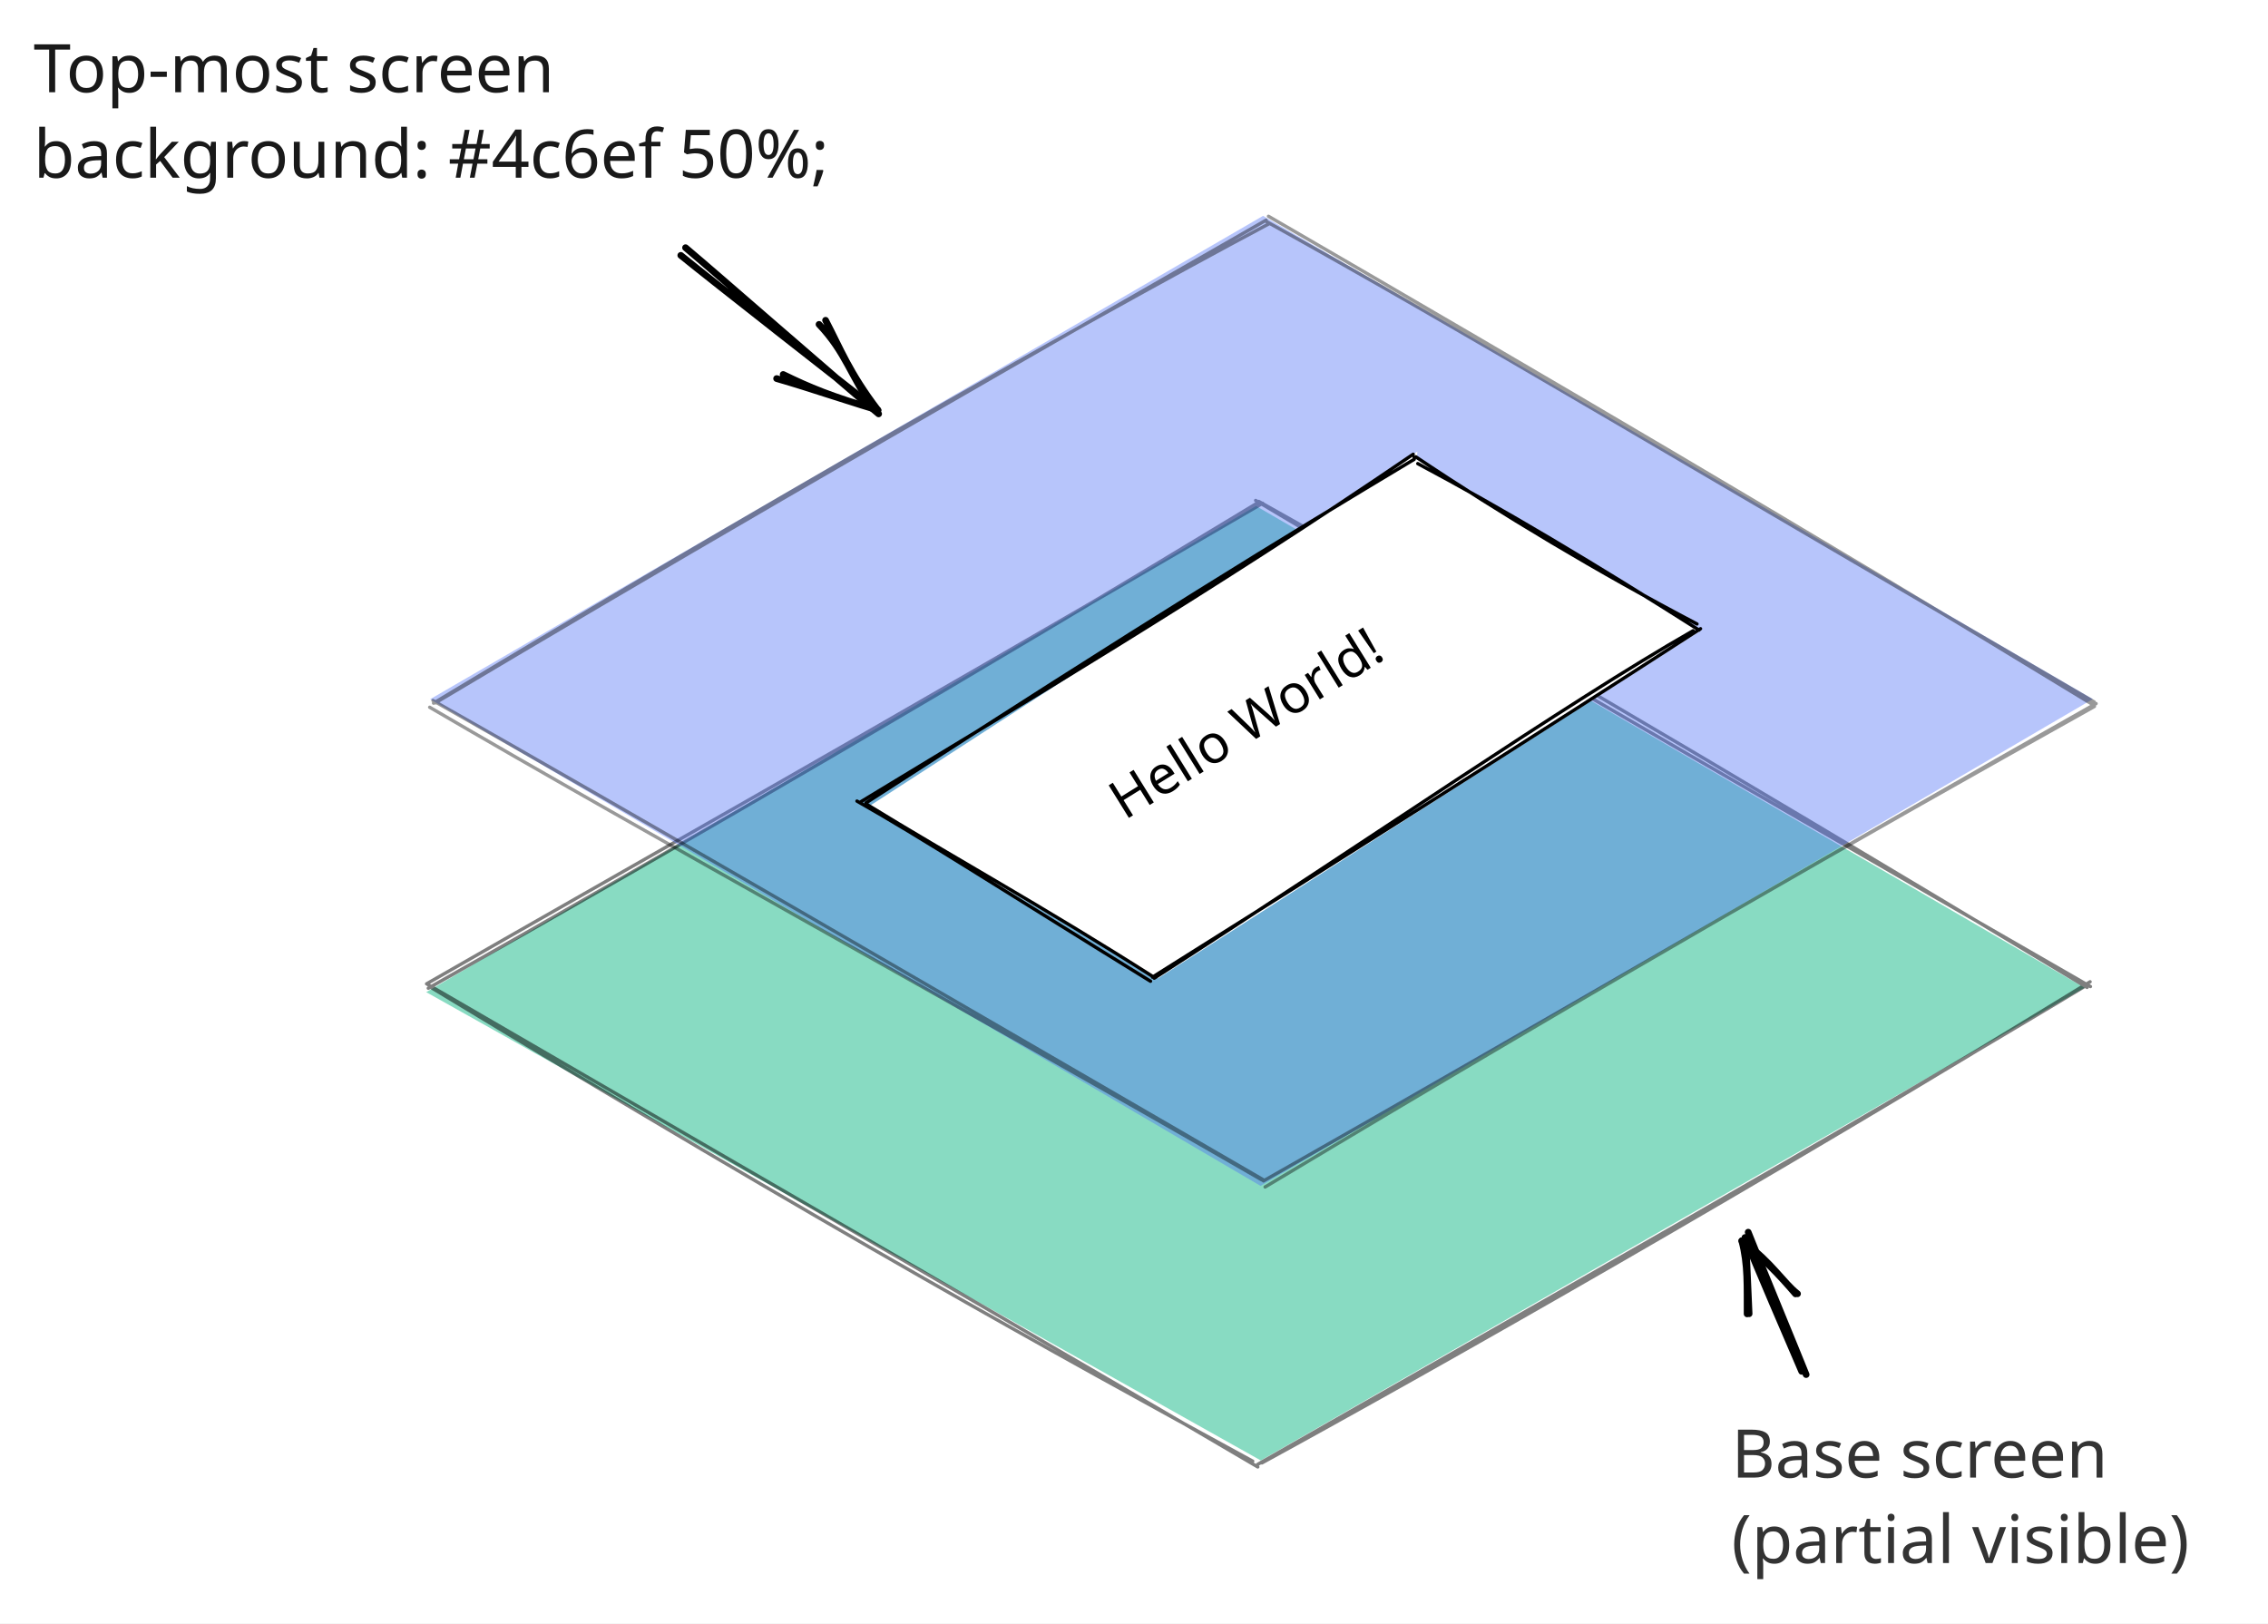
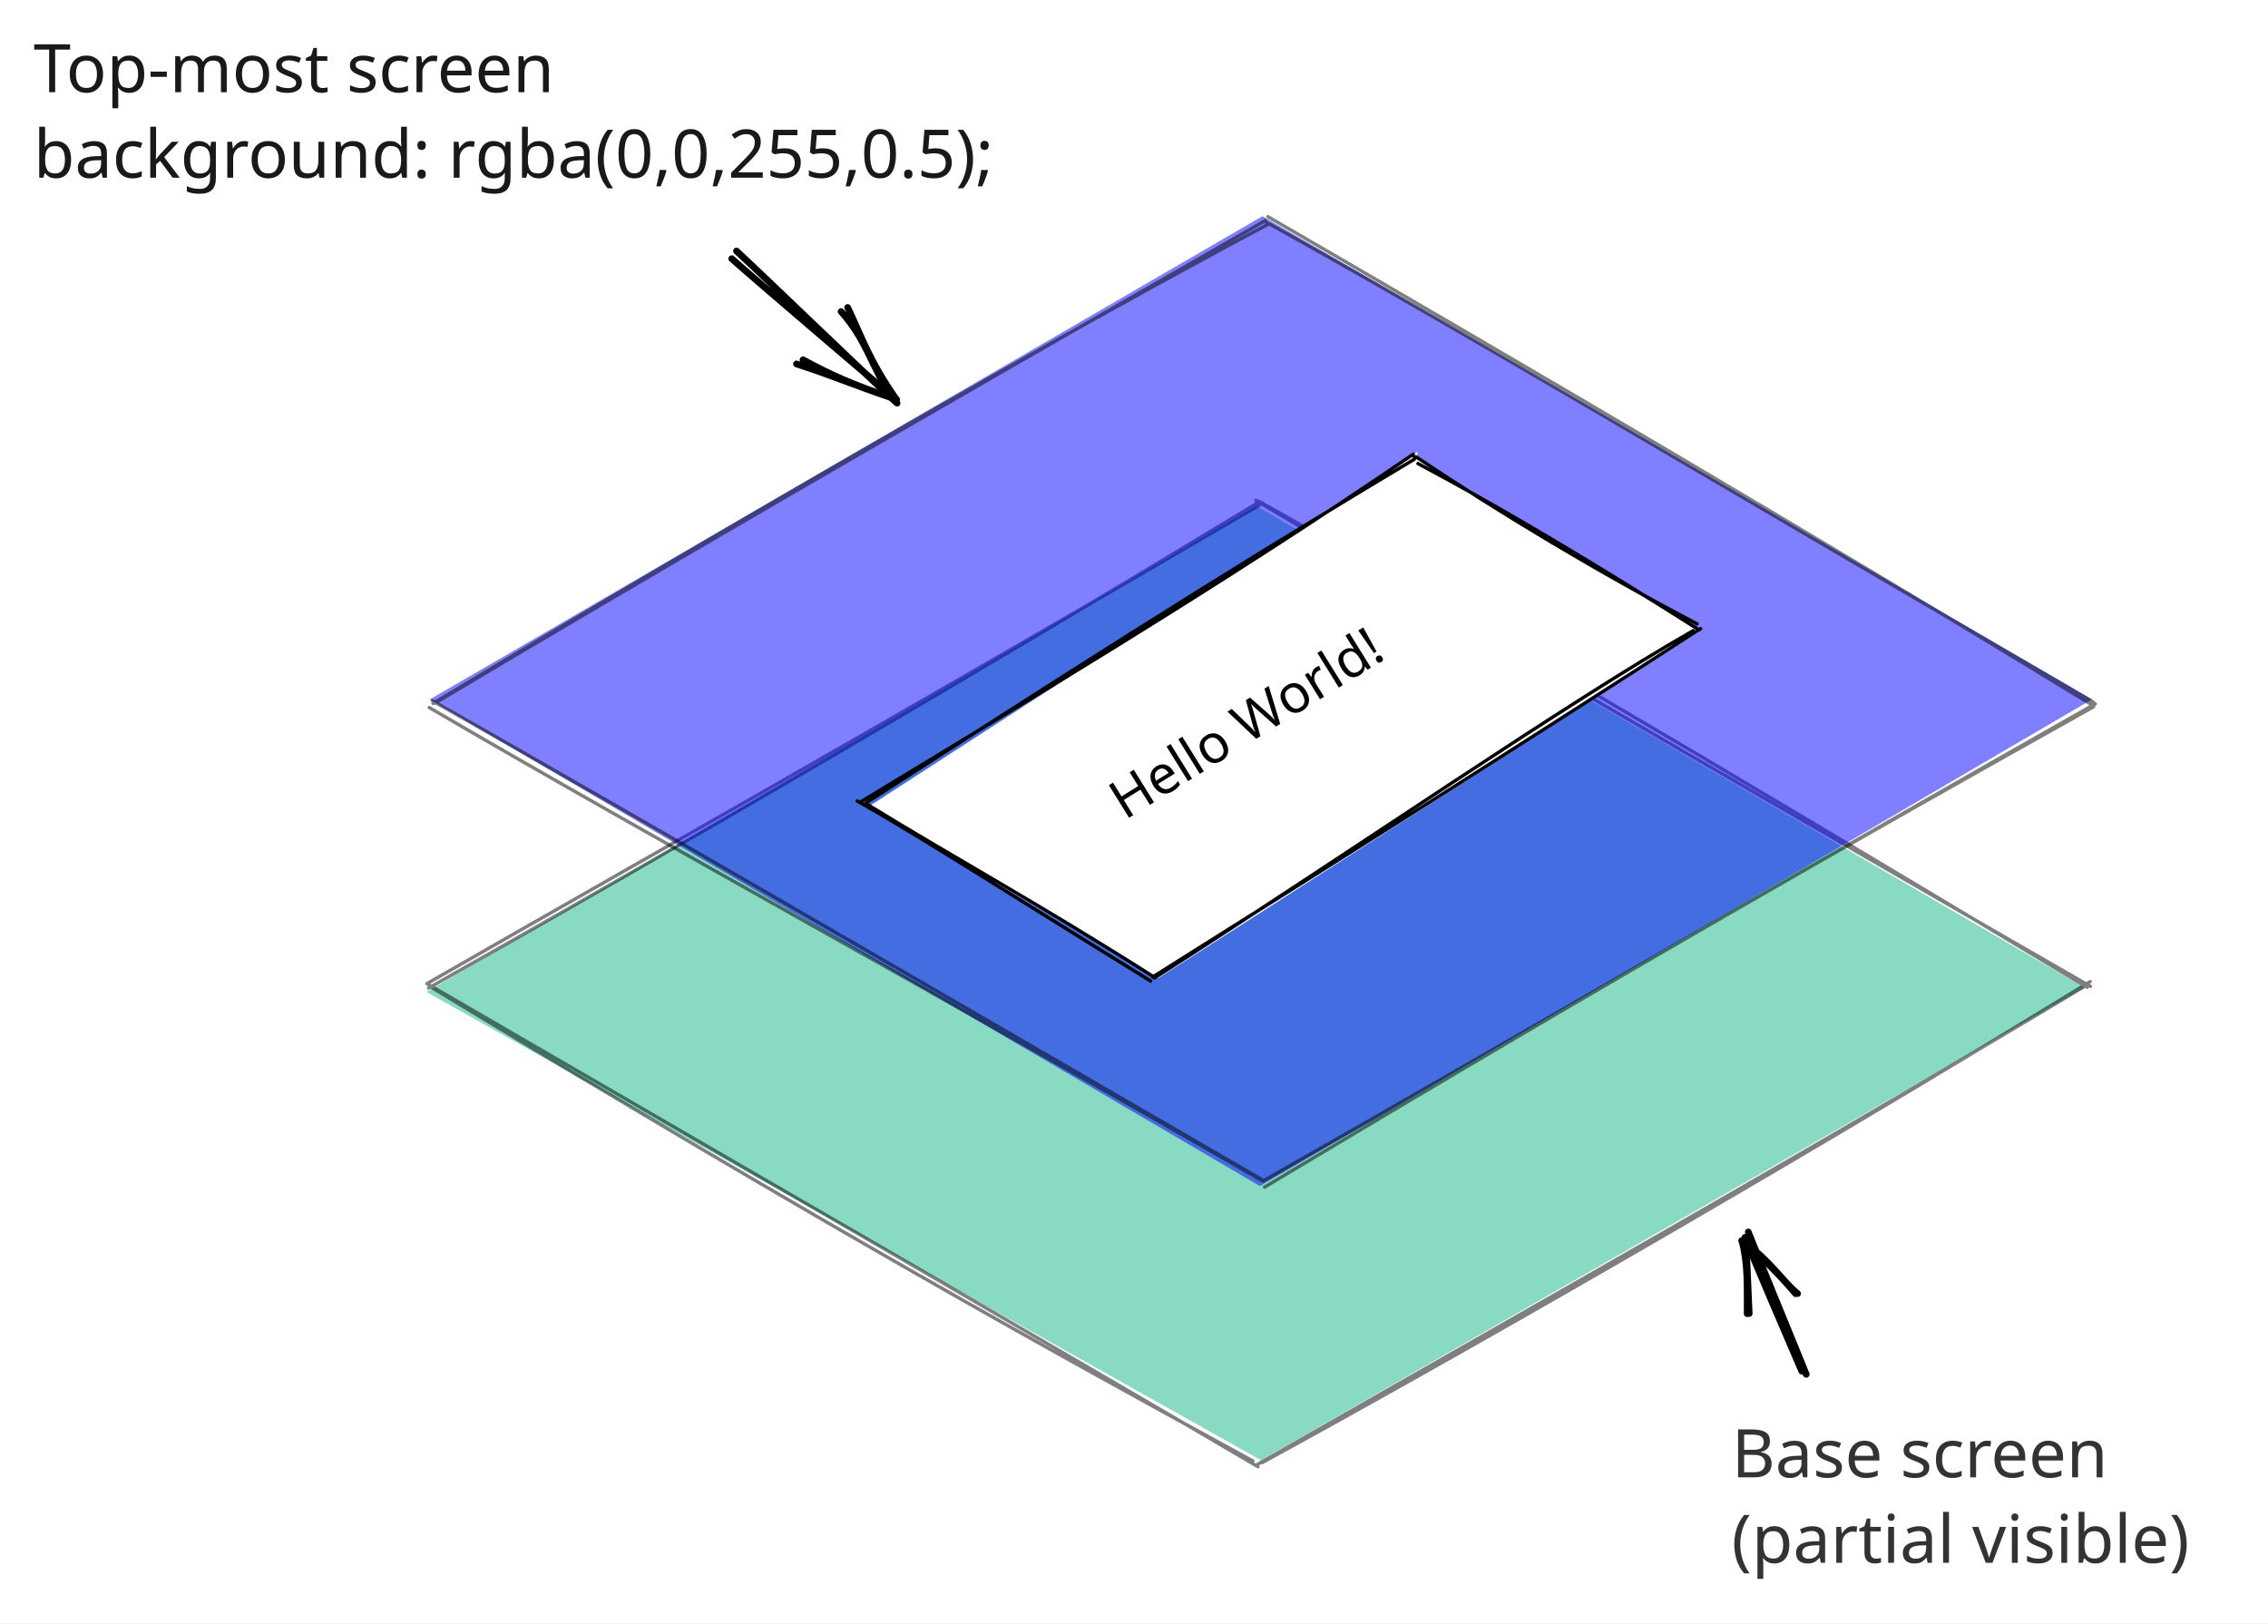
- <svg xmlns="http://www.w3.org/2000/svg" version="1.1" viewBox="0 0 676.405 484.133" width="676.405" height="484.133">
+ <svg xmlns="http://www.w3.org/2000/svg" version="1.1" viewBox="0 0 676.515 484.133" width="676.515" height="484.133">
  
-   eyJ2ZXJzaW9uIjoiMSIsImVuY29kaW5nIjoiYnN0cmluZyIsImNvbXByZXNzZWQiOnRydWUsImVuY29kZWQiOiJ4nNVZaW/bRlx1MDAxNPzuX6GqKNBcdTAwMDJcdTAwMTGz95GiKHzUqXM4h2w47oGCXHUwMDE2V1x1MDAxMiNcdTAwMWUqubLlXHUwMDA0/u99pGXx0G0rcSPAlrS7XFy+3Z2ZN4/6vNNoNO310DSfNZpm3HFcdTAwMDPfS9yr5pOs/dIkqVx1MDAxZkfQRfLvaTxKOvnIvrXD9NnTp6GbXGaMXHUwMDFkXHUwMDA2bsc4l346coPUjjw/djpx+NS3Jkx/zf5cdTAwMWa7ofllXHUwMDE4h55NnOImLeP5Nk5u72VcdTAwMDJcdTAwMTOayKYw+5/wvdH4nP8vRef5blx1MDAxOEdePjzvKIWnaL31OI7yUFx0XCJEYS6Rmo7w01x1MDAwM7ibNVx1MDAxZXR3IWJT9GRNzaODs+ftXTlu9cT4bfhavuhcdTAwMGaoX9y261x1MDAwN0HbXlx1MDAwN3lQaVxmayn6UpvEXHUwMDAzc+Z7tlx1MDAwZr241r7oqiRcdTAwMWX1+pFJ08o18dDt+PZcdTAwMWHaOJo2ulEvn6JoXHUwMDE5wzcquIOQUFhToVx1MDAwNaWs2I7seoGVQzlRmjCqKSa8XHUwMDE2135cdTAwMWPAMUBcXN+j/FVEduF2XHUwMDA2PVxiL/KKMZhcXCglijFXk9UyzVx1MDAxZKZcdTAwMTiVxfR94/f6Nj8g4SiJkS73piY/XHUwMDAyrFx1MDAwNOFcYilSnFB2y+GRl4Ph7/I2Rd5km6JRXHUwMDEwXHUwMDE0UWZcdTAwMWS/1Vx1MDAwMVRcdTAwMDZR6XTP7KvR4aeUdkdcdTAwMWbOXVx1MDAxZp0yMujtT1dTQZybJPFVc9pzM/lURDRcdTAwMWF67i2OsJBaXHTFkKKo2PzAj1x1MDAwNvVgg7gzKKCXt948mY94a8Z2XHUwMDFl3LVcdTAwMTaL4M6V5opLsjbYd3d75oNcdTAwMWNfvN87OPbOX7BDt/3yzWOCXa1cdTAwMDK75MyhmFx1MDAwM2Qk4Vx1MDAxYXFZwbrS2KFcblx1MDAwMSNcdTAwMThWmOCHYV1qjrpkXHUwMDE267hEySnIOa5Dm2AqtWRUsG9cdTAwMWPaXHUwMDFhScq5XHUwMDE2clx1MDAwM2hcdTAwMTdcdTAwMTiKI9v2P92qcaX10Fxy/eC6XHUwMDAyhFx1MDAxY/NcdTAwMTDgnpuaRtpJjIn+in5cdTAwMWO6ifXdoFx1MDAwMTnGv1xizE/lU0tccsSSTV5SvWyW3cDvZWxpXHUwMDA2plulkfUhXHUwMDA1TbttPCx6O1x1MDAxMJVcdTAwMGLTJUdefXVx4vf8yFxyTtaLcCmzb7d/XHUwMDBltbHEst58x22sJEJcdTAwMWFRuj67lyNiXHUwMDAzdpNa+33ZjdFKekvhUMjaTCupuCj4m7NbKkh0inMslGDygZlsIbuFo1x1MDAxNYFUpTiiiJXUdMp1RkBlIFx1MDAwNlxiXHUwMDE0Ic54QfBcdPU5VYqTsu1YzfyC0ndAIZOWm8WCsCRcdTAwMWJcdHjH7D6UTS3Aec+PPD/qVVx1MDAwM5v4tKM1kkdO8s4oi7KFXHUwMDFjxlxiJ1x1MDAxOEuOtSZSclpcdTAwMWHWc4dZ1NShXHUwMDEyRJtKilx1MDAwNdNcYtOZ1ZvIW1x1MDAxZNVy/1aLSlx1MDAxMqJcdTAwMDFN4Fx1MDAxMSWBz2xeVCDjXHUwMDFjXHUwMDA2SoY4p3L2TFx1MDAwMje1+3FcdTAwMTj6XHUwMDE2tv9t7Ee2vs35fu5mpO9cdTAwMWJ3RllgVeW+ujpcZrNcdTAwMTmr4l98alx1MDAxNPTJv0w///1k7ujWQnDnvTO4LubbKb8vXHUwMDEytiUmXTNcXG+dmnSMIVx1MDAxNCRQXHUwMDAx1lXKdvFqN9lcdTAwMGIv90l0sH/4cTjYO+1cXOjH9C1stUmXIGxMwlx1MDAxZqJgXHUwMDEzXHUwMDBiVck9PqVcdTAwMGXYalxm+Fx1MDAxN1xmZI7WwtpM2VhHmC7fnkdXmlx1MDAwMmlxKfN8SVx1MDAxZpOeXHUwMDFjtT95afyuffxq0D1cdTAwMWRcdTAwMWTYf1x1MDAwZvm3ZdFF6XjrXHUwMDE2XVKqwZ2un8VcdTAwMDeX+Gjk9vuMX71+33qOjl++PFxyXHUwMDE3YL3vdvqjxHxptOtVaFx1MDAwN6A7XHUwMDFhI1x1MDAwNYhcIpD0hVBcdTAwMTW4M0jkMFx1MDAwNDKwVlx1MDAxY8Yx9lx1MDAxMLzbxI1ScGBcdTAwMDCuWcyTUnJe4tUhTFxyhZOi4lx1MDAxYsf4nVdXXHUwMDFiYPxhXv0kXHUwMDFltsI4tVM3XFxcdTAwMWPRs8atXHUwMDE2NTj64ef/g2tfO9b7+XeNXHUwMDE2luZSMmCDLlx1MDAxOeBVvF+OkY14//X8O/g8h8A2UFx1MDAwMq6KkXqag15JQfwkoUpcdTAwMTNVj2t7tOdcdTAwMTIyXHUwMDFkh1qBSqVAgOZkPJAomdVcdTAwMTggQVx1MDAxNCFcImZMPEZcdTAwMTRjQvVGeW/bLp5rLem9yLymi1+eXqp+XHUwMDE5XHUwMDEzrTHD4FxmMZdcXJfM451dZrDtgmZPXHUwMDE5KcJcdTAwMTJcIr+fiV/u76pBITA0XG5n8i2FXHUwMDE0pdOaRqVcdTAwMWMpQOAhcJBHLqT8pj38Qmhnr1x1MDAxOVBv6OBzWd5M2XBWT0B5JNaXtvGYXHUwMDBi8+7kefTPu6R1Mlx1MDAwZd+0oj/QY9r31cImuHaEXHUwMDAwc44pmHdVlIq3z9hcdTAwMTFzXHUwMDA0XHUwMDExUCNSlj2BfZh/73a7c4xcZlNgqWQmXHRgnEhZXHUwMDE0ppJcdTAwMDbMdMBTISYkXHUwMDAxiorSXHUwMDEzuztNg5UyjmTpOetDfc4qt72NR1x1MDAxMHWyLejZMo0rfduuw1n2YIFyUYNT9oLE4yCiM+dMJVx1MDAxY6ZYOZ1cdTAwMDRNXHUwMDAwuVx1MDAwNXFcdTAwMTOaU6xkZbpcdTAwMTlUrJpPMVx1MDAwN+7LMVx1MDAwMZMuXHUwMDE405XpOHI4XHUwMDAyIaVYSyZhcrZqukV7s5ZcIi2ssfjCXHUwMDFhXHUwMDBig+4pXHUwMDA2XGJcXF+R7IU9NkfE/8iOX5ya9rl/jt4uMluPpkjcXHUwMDAxnVx1MDAwNVx1MDAwMeJEcsiuqLguUygusFx1MDAwM51aXHUwMDAxblx1MDAxNJxZIdi5Qlx0yILgZaji4L1g7PZcdTAwMTVcbuM5pVx1MDAxNtZ1XHRcdTAwMTJcdTAwMDSqPoXV9n7wW1ZcdTAwMGJJglWx1vvVQlhUWqe1ULV2yTbmd1x1MDAxM1x1MDAwNHHjLE5cdTAwMDLvu7n1TulcdTAwMTepr1HvVOK5pdnOhKZNdzhsW9itqVxyg3PwvcmSi1mbl7652puPgVxmXHUwMDA2O1x1MDAxM+pmXHUwMDFjMblcdTAwMDO+2bn5XHUwMDBmpCHY9yJ9
+   eyJ2ZXJzaW9uIjoiMSIsImVuY29kaW5nIjoiYnN0cmluZyIsImNvbXByZXNzZWQiOnRydWUsImVuY29kZWQiOiJ4nNVZ2VLjRlx1MDAxNH3nK1x1MDAxY+dlUlx1MDAwNZrel0mlUixhwizMXHUwMDAyXHUwMDE0Q5KplLDatsay5EhtMDPFv+dKXHUwMDE4tySvgJmFXHUwMDA3Y/dtt666zzn3XFz5y0aj0bRXXHUwMDAz03zWaJpRy4/CIPUvm5v5+IVJszCJIUSKz1kyTFvFzK61g+zZ06d9P+1cdTAwMTk7iPyW8S7CbOhHmVx1MDAxZFx1MDAwNmHitZL+09CafvZ7/nro981vg6RcdTAwMWbY1HNcdTAwMTfZMkFok/TmWiYyfVx1MDAxM9tcZlb/XHUwMDFiPjdcdTAwMWFfitdSdkHo95M4KKZcdTAwMTeBUnqK1kdcdTAwMGaTuEiVIEJcdTAwMTTmXHUwMDEyqcmMMNuDq1lcdTAwMTNAuFxyXHUwMDE5XHUwMDFiXHUwMDE3yYeaXHUwMDA3e6fPj7blaKsjRm/7r+WLbo+G7rLtMIqO7FVUJJUlcC8ultk06ZnTMLBdiOLa+Lxvpcmw041NllW+k1xm/FZor2CMo8mgXHUwMDFmd4ol3MhcYj5RwT2EhMKaXG4tKGVuO/LvXHUwMDBirDzKidKEUU0x4bW8dpNcYo5cdTAwMDHy+lx1MDAxOVx1MDAxNX8us3O/1etAenHg5mByrpRwcy7Hd8s095hiVLrluybsdG1xQMJTXHUwMDEyI12OZqY4XHUwMDAyrFx1MDAwNOFcYiniTii/5OAgKMDwsbxNcTDepnhcdTAwMThFLss88EdcdTAwMWRAZVx1MDAxMJVO99S+XHUwMDFh7n/OaHv44cxcdTAwMGbRXHQjvc7u5G4qiPPTNLlsTlwi1+N3LqPhIPBvcISF1Eoohlx1MDAxNEVu86Mw7tWTjZJWz0GvXHUwMDE4vd6cjXhrRnZcdTAwMTbctVx1MDAxNvPgzpXmikuyMti3tzvmg1x1MDAxY52/39k7XGbOXrB9/+jlm29cdHa1XGbskjOPYlx1MDAwZZCRhGvEZVx1MDAwNetKY48qXHUwMDA0jGBYYYJcdTAwMWaGdak5apNprONcdTAwMTIlJyDnuFx1MDAwZW2CqdSSUcF+cGhrJCnnWsg7QNthKIntUfj5Ro0ro/t+P4yuKkAoMFx1MDAwZlx07viZaWSt1Jj4n/jJwE9t6Edccqgx4XlkfimfWmYgl3zxkurlq2xHYSdnSzMy7SqNbFxiJWhcdTAwMTK2ycBFW5CVXHUwMDBmy6VcdTAwMDdB/e6SNOyEsVx1MDAxZlx1MDAxZK+W4UJm32z/XGZqY4llffiW21hJhDSidHV2L0bEXHUwMDFk2E1q4/dlN0ZL6S2FR6FqM62k4sLxt2C3VFDoXHUwMDE051goweRcdTAwMDMr2Vxcdlx1MDAwYk8rXHUwMDAypUpxRFx1MDAxMSup6YTrjIDKQFx1MDAwZZAoQpxxR/Ax9TlVipOy7VjOfEfpW6CQ8cj1fEFYUI1cdTAwMDT8x+w+lM0swHknjIMw7lRcdTAwMTNcdTAwMWL7tINcdTAwMTWKR0Hy1jDPclx1MDAwYnmMXHUwMDExTjCWXHUwMDFja02k5LQ0reNcdTAwMGbyrKlHJYg2lVx1MDAxNFx1MDAwYqZcdTAwMTGmU3dv4mB5Vov9Wy0rSYhcdTAwMDY0gUeUXHUwMDA03rNZWYGMc5goXHUwMDE54pzK6TOJ/MzuJv1+aGH73yZhbOvbXFzs53ZO+q7xp5RcdTAwMDXuqlx1MDAxY6urwyBfsSr+7l3D0af4MHn/cXPm7K254C6iU7h2622U/89cdTAwMTO2XHUwMDA1Jl2XqmDdpGMmKNdwXGYrK9v5q+10p3+xS+K93f1Pg97OSetcXH/nJl16YFx1MDAwZlx1MDAxNVx1MDAxMYJcdTAwMDFcdTAwMTFwzaRzykDaKEVcdTAwMWPioHO0ltfdpC2f0W6vz6QrTYG1uFR6XHUwMDFl08hkx1x1MDAwN0efgyx5d3T4qtc+XHUwMDE57tn/9vl6jFxmQUJAidGP7dFcdTAwMDWei3aMXHUwMDE1dDtSs9XR3rvAXHUwMDA3Q7/bZfzy9fut5+jw5cuT/lx1MDAxY7R3/VZ3mJrHxrtehnfCpKdcdTAwMTDCQlMmudBYVfDOoJTDXHUwMDE0qMFaXHUwMDAx9Vx1MDAxMWNcdTAwMGZcdTAwMDG8Tf04XHUwMDAzXHUwMDBmXHUwMDA26JpcdTAwMDY90WpcdTAwMWHt025cdTAwMWS6XHUwMDA1XHKtk6Lix1x1MDAwNzlXuX5/Nbd+nFxmtvpJZid+2Fx1MDAxZNGzRto595+gTbRJON9EXHUwMDFl/+XX78G+3zXl+/l5XVLMulxmXHUwMDEwiolAtESkZTKwXHUwMDE4MneSga9n6Fx1MDAxOZdcdTAwMWU4p7yJXHUwMDE0WKmyaS/qXHUwMDFlo56kXGaD+6JKXHUwMDEzVU9sfTJQ6Fx1MDAxMaRcdTAwMDCSxEB+S1x1MDAwZlx1MDAwZZytp55ASjFcZonkRdopwa1GIIrh4PSdXG7hWn19QW7KXHUwMDFm1dcvLjdVXHUwMDA3jYnWmGHwiphLrkt28tZAM3BcdTAwMWOC5s9cdTAwMWQpwlJSdT9bv9jxVZNC4HBcdTAwMTTO5VxcXG4o9nQ6K+VJXHUwMDAxglx1MDAwZolcdTAwMDMuOViCXHUwMDFm2tXPhXZcdTAwMTGsg/qOnr7Q51nahuY+hsR5h1x1MDAwMVxyk1hd20YjLsy74+fxv+/SreNR/81W/Fx1MDAxN/qWhn65slx0rj2Ru3VcZrZcdTAwMWSUy1GyeOqOmCeIgK6RsvyZ7MNcZn17lpsnTHlcdTAwMWFLaNhcdTAwMDDo4M/pXGafXHUwMDAzzPTAYyEmQHkxNFx1MDAxN072bjVccu6UcSRLT15cdTAwMWbqe5Y9XCJfh3jVyTYnsmZcdTAwMWFXYuvuzFn+qIFyUYNT/lx1MDAwN4XHQ0RcdTAwMTM4KyrhMMXS5SSUXZDbvJ/UnGJV0YRpVCxbTzFcdTAwMGauyzFcdTAwMDHTLlx1MDAxONOV5Th4JFx1MDAwNEJKsZZMwuJs2XLz9mYlRZrbdPFcdTAwMDVuXHUwMDBieMpcdTAwMDCBqyuSPbeH5oCEn9jhi1x1MDAxM3N0XHUwMDE2nqG389zWN1Mk7oHOglx1MDAwMHFcIjlUV+S+lytcdTAwMTRcdTAwMTfYg6BWgFx1MDAxYlx1MDAwNWfmXHUwMDA0u1AoXHUwMDAxVVx1MDAxMLxcZlVcdTAwMWO8XHUwMDE3zF2/QuGST3GS5LrvsVx1MDAwNFx0XHUwMDAyXaBcdTAwMDJ3+OhcbpT/kiFcdFbuXu/XXHUwMDFilaxhpTeqNjH5xvxpoihpnCZpXHUwMDE0/DSz8Sn9RvU1XHUwMDFhn0o+NzTbXHUwMDE407TpXHUwMDBmXHUwMDA2R1x1MDAxNnZrYsPgXHUwMDFjwmB8y27V5kVoLndmYyCHwcaYujlHTOGArzeu/1x1MDAwN0PH3J0ifQ==
  <defs>
    <style class="style-fonts">
      @font-face {
        font-family: "Virgil";
        src: url("https://unpkg.com/@excalidraw/excalidraw@0.14.2/dist/excalidraw-assets/Virgil.woff2");
      }
      @font-face {
        font-family: "Cascadia";
        src: url("https://unpkg.com/@excalidraw/excalidraw@0.14.2/dist/excalidraw-assets/Cascadia.woff2");
      }
    </style>
  </defs>
-   <rect x="0" y="0" width="676.405" height="484.133" fill="#ffffff" />
-   <g stroke-opacity="0.5" fill-opacity="0.5" stroke-linecap="round" transform="translate(127.0959 150.1051) rotate(0 247.7422 143.4355)">
+   <rect x="0" y="0" width="676.515" height="484.133" fill="#ffffff" />
+   <g stroke-opacity="0.5" fill-opacity="0.5" stroke-linecap="round" transform="translate(127.2067 150.1051) rotate(0 247.7422 143.4355)">
    <path d="M247.51 0.8 L494.59 144.45 L248.92 285.43 L0.02 145.77" stroke="none" stroke-width="0" fill="#12b886" fill-rule="evenodd" />
    <path d="M247.39 -0.86 C307.52 34.96, 365.28 68.69, 496.35 144.1 M248.33 -0.56 C309.7 33.74, 371.12 69.6, 495.35 144.35 M496.25 142.68 C398.23 202.81, 301.23 257.77, 249.25 286.16 M495.36 143.62 C415.04 191.92, 334.94 236.84, 247.98 286.61 M246.51 285.65 C186.6 253.01, 122.44 217.63, 1.28 144.27 M248.02 287.36 C189.73 253.09, 131.96 219.78, 0.37 143.42 M0.13 143.29 C61.4 108.1, 123.92 73.21, 249.48 -0.03 M0.64 144.6 C82.66 98.27, 163.26 51.19, 248.47 -0.44" stroke="#000000" stroke-width="1" fill="none" />
  </g>
-   <g stroke-opacity="0.8" fill-opacity="0.8" transform="translate(516.4046 423.1326) rotate(0 75 25.5)">
+   <g stroke-opacity="0.8" fill-opacity="0.8" transform="translate(516.5153 423.1326) rotate(0 75 25.5)">
    <text x="0" y="17.5" font-family="Virgil, Segoe UI Emoji" font-size="20px" fill="#000000" text-anchor="start" style="white-space: pre;" direction="ltr">Base screen</text>
    <text x="0" y="43" font-family="Virgil, Segoe UI Emoji" font-size="20px" fill="#000000" text-anchor="start" style="white-space: pre;" direction="ltr">(partial visible)</text>
  </g>
  <g stroke-linecap="round">
-     <g transform="translate(538.4094 409.7608) rotate(0 -8.491188 -21.19343)">
+     <g transform="translate(538.5201 409.7608) rotate(0 -8.491188 -21.19343)">
      <path d="M0.25 0.16 C-2.51 -6.77, -14.27 -35.22, -17.03 -42.3 M-1.08 -0.8 C-3.96 -7.46, -15.4 -34.02, -18 -40.71" stroke="#000000" stroke-width="2" fill="none" />
    </g>
-     <g transform="translate(538.4094 409.7608) rotate(0 -8.491188 -21.19343)">
+     <g transform="translate(538.5201 409.7608) rotate(0 -8.491188 -21.19343)">
      <path d="M-2.32 -23.94 C-6.35 -27.05, -10.36 -33.6, -17.72 -38.78 M-2.91 -23.9 C-7.98 -29.82, -12.6 -34.52, -18.94 -39.72" stroke="#000000" stroke-width="2" fill="none" />
    </g>
-     <g transform="translate(538.4094 409.7608) rotate(0 -8.491188 -21.19343)">
+     <g transform="translate(538.5201 409.7608) rotate(0 -8.491188 -21.19343)">
      <path d="M-16.76 -17.98 C-17 -22.66, -17.27 -30.76, -17.72 -38.78 M-17.35 -17.94 C-17.4 -25.92, -17.06 -32.67, -18.94 -39.72" stroke="#000000" stroke-width="2" fill="none" />
    </g>
  </g>
  <mask />
-   <g stroke-opacity="0.4" fill-opacity="0.4" stroke-linecap="round" transform="translate(129.4138 65.63832) rotate(0 247.7422 143.4355)">
-     <path d="M247.28 -1.27 L494.75 142.83 L246.54 288.02 L-1.13 142.88" stroke="none" stroke-width="0" fill="#4c6ef5" fill-rule="evenodd" />
+   <g stroke-opacity="0.5" fill-opacity="0.5" stroke-linecap="round" transform="translate(129.2837 65.75551) rotate(0 247.7422 143.4355)">
+     <path d="M247.28 -1.27 L494.75 142.83 L246.54 288.02 L-1.13 142.88" stroke="none" stroke-width="0" fill="#0000ff" fill-rule="evenodd" />
    <path d="M248.9 -1.14 C329.48 45.61, 410.26 92.92, 494.53 144.36 M248.35 0.48 C309.43 34.37, 369.65 70.71, 495.16 143.7 M495.22 145.04 C425.01 184.3, 354.44 224.46, 247.89 288.34 M495.72 144.18 C416.98 188.62, 338.53 234.82, 247.41 286.53 M246.94 286.24 C155.97 233.76, 64.98 184.04, -1.26 145.28 M247.44 286.25 C154.33 232.33, 61.72 178.37, -0.28 143.28 M-0.11 144.05 C95 86.77, 187.95 33.6, 248.93 1.16 M0.41 143.98 C64.79 105.59, 129.91 67.81, 248.18 0.02" stroke="#000000" stroke-width="1" fill="none" />
  </g>
-   <g stroke-opacity="0.9" fill-opacity="0.9" transform="translate(10 10) rotate(0 127 25.5)">
+   <g stroke-opacity="0.9" fill-opacity="0.9" transform="translate(10 10) rotate(0 149 25.5)">
    <text x="0" y="17.5" font-family="Virgil, Segoe UI Emoji" font-size="20px" fill="#000000" text-anchor="start" style="white-space: pre;" direction="ltr">Top-most screen</text>
-     <text x="0" y="43" font-family="Virgil, Segoe UI Emoji" font-size="20px" fill="#000000" text-anchor="start" style="white-space: pre;" direction="ltr">background: #4c6ef 50%;</text>
+     <text x="0" y="43" font-family="Virgil, Segoe UI Emoji" font-size="20px" fill="#000000" text-anchor="start" style="white-space: pre;" direction="ltr">background: rgba(0,0,255,0.5);</text>
  </g>
  <g stroke-linecap="round">
-     <g transform="translate(204.3797 74.48633) rotate(0 28.74254 23.88928)">
-       <path d="M0.08 -0.62 C9.67 7.42, 48 41.02, 57.66 48.94 M-1.34 1.67 C8.1 9.35, 46.99 39.74, 56.8 47.42" stroke="#000000" stroke-width="2" fill="none" />
+     <g transform="translate(219.6056 75.48633) rotate(0 23.90309 21.80442)">
+       <path d="M0.08 -0.62 C8.06 6.73, 39.93 37.54, 47.98 44.77 M-1.34 1.67 C6.49 8.65, 38.92 36.27, 47.12 43.25" stroke="#000000" stroke-width="2" fill="none" />
    </g>
-     <g transform="translate(204.3797 74.48633) rotate(0 28.74254 23.88928)">
-       <path d="M27.24 38.41 C39.03 41.84, 44.38 43.95, 56.16 47.35 M29.19 37.19 C37.21 41.09, 43.31 43.64, 57.46 47.83" stroke="#000000" stroke-width="2" fill="none" />
+     <g transform="translate(219.6056 75.48633) rotate(0 23.90309 21.80442)">
+       <path d="M17.98 33.06 C29.64 36.86, 34.87 39.32, 46.48 43.18 M19.92 31.83 C27.82 36.07, 33.81 38.95, 47.78 43.66" stroke="#000000" stroke-width="2" fill="none" />
    </g>
-     <g transform="translate(204.3797 74.48633) rotate(0 28.74254 23.88928)">
-       <path d="M39.89 22.25 C47.88 30.66, 49.34 37.74, 56.16 47.35 M41.84 21.03 C46.29 29.51, 48.87 36.56, 57.46 47.83" stroke="#000000" stroke-width="2" fill="none" />
+     <g transform="translate(219.6056 75.48633) rotate(0 23.90309 21.80442)">
+       <path d="M31.29 17.44 C38.95 26.05, 40.08 33.32, 46.48 43.18 M33.24 16.22 C37.39 24.88, 39.67 32.12, 47.78 43.66" stroke="#000000" stroke-width="2" fill="none" />
    </g>
  </g>
  <mask />
  <g stroke-linecap="round">
-     <g transform="translate(421.7556 136.3789) rotate(0 -39.75442 77.47952)" fill-rule="evenodd">
+     <g transform="translate(421.8663 136.3789) rotate(0 -39.75442 77.47952)" fill-rule="evenodd">
      <path d="M0.95 -1.7 L-163.22 104.49 L-76.4 155.38 L85.14 51.9 L0.81 0.56" stroke="none" stroke-width="0" fill="#fff" fill-rule="evenodd" />
      <path d="M-0.29 -0.91 C-60.12 39.92, -121.19 76.06, -164.98 102.7 M0.01 0.6 C-39.56 24.3, -78.73 48.23, -163.5 103.07 M-166.17 102.52 C-146.55 113.62, -125.01 127.64, -78.63 156.24 M-163.36 103.43 C-138.16 118.94, -110.76 133.92, -77.63 155.04 M-77.52 155.33 C-13.77 114.34, 45.38 73.28, 83.2 51.72 M-78.04 155.02 C-22.02 119.88, 33.85 84.43, 85.41 51.12 M84.97 51.52 C54.49 32.13, 26.29 15.27, 1.08 1.88 M84.35 49.7 C55.42 34.53, 25.65 16.73, 0.48 -0.15 M0 0 C0 0, 0 0, 0 0 M0 0 C0 0, 0 0, 0 0" stroke="#000000" stroke-width="1" fill="none" />
    </g>
  </g>
  <mask />
-   <g transform="translate(323.9031 200.4915) rotate(328.1795 57 9.5)">
+   <g transform="translate(324.0138 200.4915) rotate(328.1795 57 9.5)">
    <text x="0" y="15" font-family="Cascadia, Segoe UI Emoji" font-size="16px" fill="#000000" text-anchor="start" style="white-space: pre;" direction="ltr">Hello World!</text>
  </g>
</svg>
